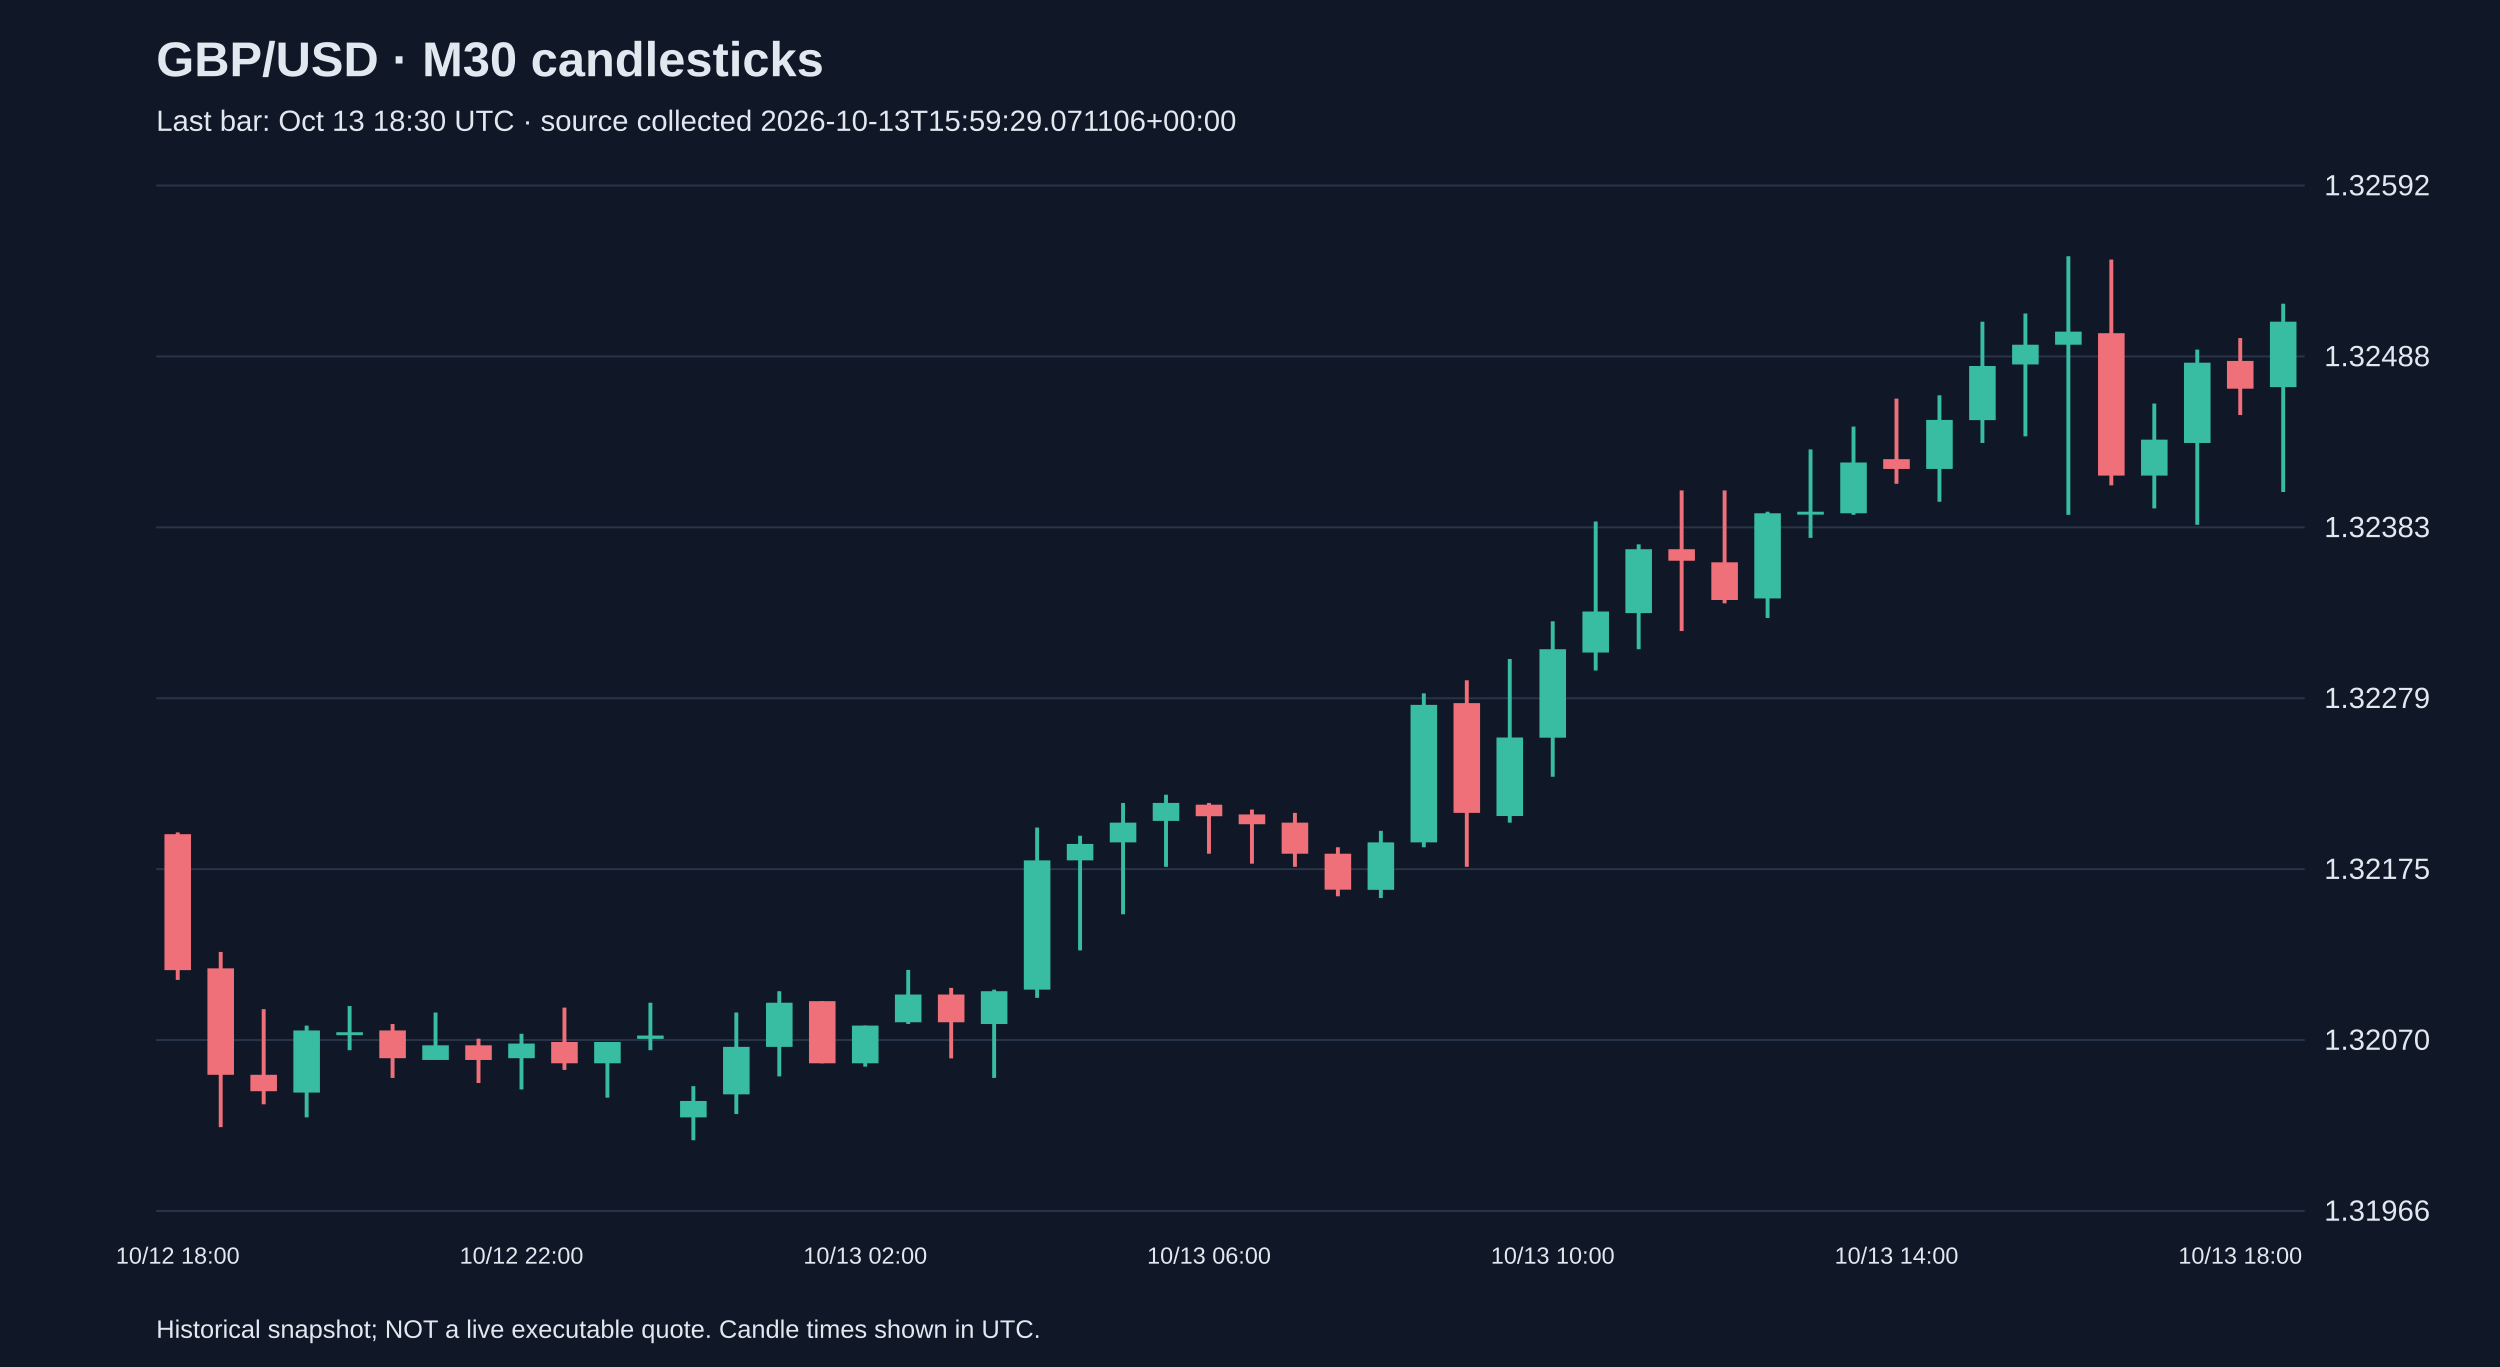
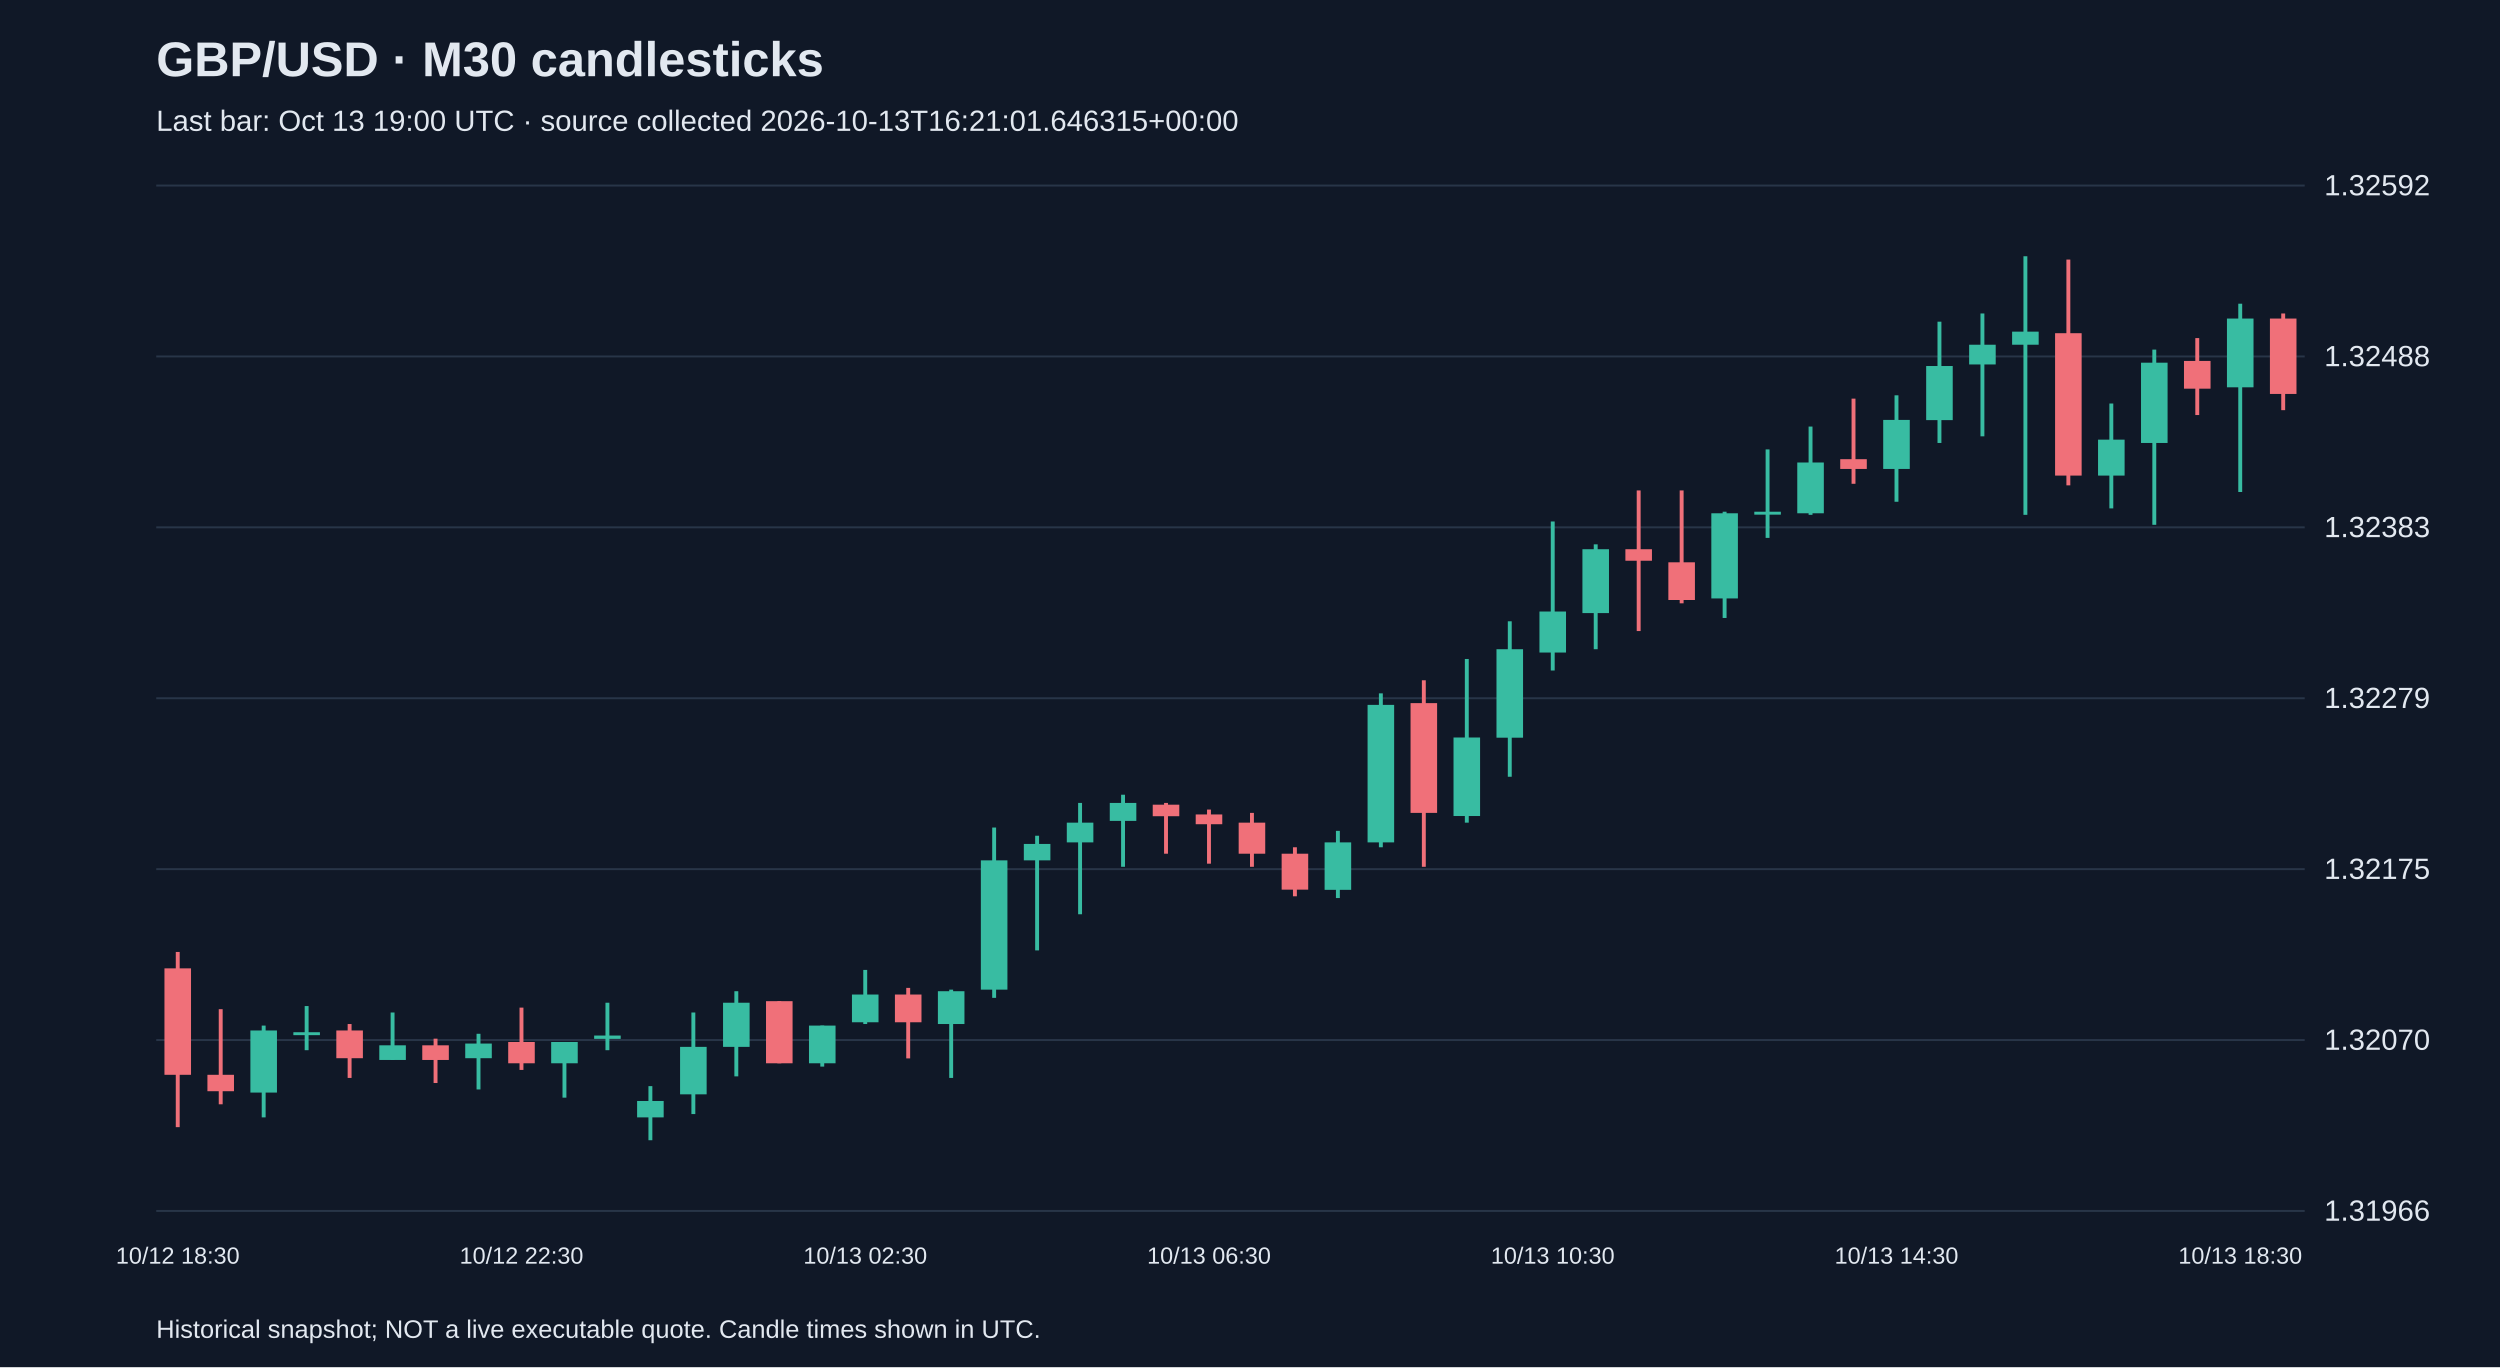
<svg xmlns="http://www.w3.org/2000/svg" viewBox="0 0 1280 700">
  <rect width="100%" height="100%" fill="#101827" />
  <style>text{font-family:Arial,sans-serif;fill:#e2e8f0}</style>
  <text x="80" y="39" font-size="25" font-weight="bold">GBP/USD · M30 candlesticks</text>
-   <text x="80" y="67" font-size="15" fill="#a6b1c5">Last bar: Oct 13 18:30 UTC · source collected 2026-10-13T15:59:29.071106+00:00</text>
+   <text x="80" y="67" font-size="15" fill="#a6b1c5">Last bar: Oct 13 19:00 UTC · source collected 2026-10-13T16:21:01.646315+00:00</text>
  <line x1="80" y1="620.0" x2="1180" y2="620.0" stroke="#283548" />
  <text x="1190" y="625.0" font-size="15">1.31966</text>
  <line x1="80" y1="532.5" x2="1180" y2="532.5" stroke="#283548" />
  <text x="1190" y="537.5" font-size="15">1.32070</text>
  <line x1="80" y1="445.0" x2="1180" y2="445.0" stroke="#283548" />
  <text x="1190" y="450.0" font-size="15">1.32175</text>
  <line x1="80" y1="357.5" x2="1180" y2="357.5" stroke="#283548" />
  <text x="1190" y="362.5" font-size="15">1.32279</text>
  <line x1="80" y1="270.0" x2="1180" y2="270.0" stroke="#283548" />
  <text x="1190" y="275.0" font-size="15">1.32383</text>
  <line x1="80" y1="182.5" x2="1180" y2="182.5" stroke="#283548" />
  <text x="1190" y="187.5" font-size="15">1.32488</text>
  <line x1="80" y1="95.0" x2="1180" y2="95.0" stroke="#283548" />
  <text x="1190" y="100.0" font-size="15">1.32592</text>
-   <line x1="91.0" y1="426.2" x2="91.0" y2="501.7" stroke="#f07079" stroke-width="2" />
-   <rect x="84.2" y="427.1" width="13.6" height="69.6" fill="#f07079" />
-   <text x="91.0" y="647" text-anchor="middle" font-size="12">10/12 18:00</text>
-   <line x1="113.0" y1="487.4" x2="113.0" y2="577.1" stroke="#f07079" stroke-width="2" />
-   <rect x="106.2" y="495.8" width="13.6" height="54.5" fill="#f07079" />
-   <line x1="135.0" y1="516.7" x2="135.0" y2="565.4" stroke="#f07079" stroke-width="2" />
-   <rect x="128.2" y="550.3" width="13.6" height="8.4" fill="#f07079" />
-   <line x1="157.0" y1="525.1" x2="157.0" y2="572.1" stroke="#38bca2" stroke-width="2" />
-   <rect x="150.2" y="527.6" width="13.6" height="31.8" fill="#38bca2" />
-   <line x1="179.0" y1="515.1" x2="179.0" y2="537.7" stroke="#38bca2" stroke-width="2" />
-   <rect x="172.2" y="528.5" width="13.6" height="1.5" fill="#38bca2" />
-   <line x1="201.0" y1="524.3" x2="201.0" y2="551.9" stroke="#f07079" stroke-width="2" />
-   <rect x="194.2" y="527.6" width="13.6" height="14.2" fill="#f07079" />
-   <line x1="223.0" y1="518.4" x2="223.0" y2="542.7" stroke="#38bca2" stroke-width="2" />
-   <rect x="216.2" y="535.2" width="13.6" height="7.5" fill="#38bca2" />
-   <line x1="245.0" y1="531.8" x2="245.0" y2="554.5" stroke="#f07079" stroke-width="2" />
-   <rect x="238.2" y="535.2" width="13.6" height="7.5" fill="#f07079" />
-   <line x1="267.0" y1="529.3" x2="267.0" y2="557.8" stroke="#38bca2" stroke-width="2" />
-   <rect x="260.2" y="534.3" width="13.6" height="7.5" fill="#38bca2" />
-   <text x="267.0" y="647" text-anchor="middle" font-size="12">10/12 22:00</text>
-   <line x1="289.0" y1="515.9" x2="289.0" y2="547.8" stroke="#f07079" stroke-width="2" />
-   <rect x="282.2" y="533.5" width="13.6" height="10.9" fill="#f07079" />
-   <line x1="311.0" y1="533.5" x2="311.0" y2="562.0" stroke="#38bca2" stroke-width="2" />
-   <rect x="304.2" y="533.5" width="13.6" height="10.9" fill="#38bca2" />
-   <line x1="333.0" y1="513.4" x2="333.0" y2="537.7" stroke="#38bca2" stroke-width="2" />
-   <rect x="326.2" y="530.2" width="13.6" height="1.7" fill="#38bca2" />
-   <line x1="355.0" y1="556.1" x2="355.0" y2="583.8" stroke="#38bca2" stroke-width="2" />
-   <rect x="348.2" y="563.7" width="13.6" height="8.4" fill="#38bca2" />
-   <line x1="377.0" y1="518.4" x2="377.0" y2="570.4" stroke="#38bca2" stroke-width="2" />
-   <rect x="370.2" y="536.0" width="13.6" height="24.3" fill="#38bca2" />
-   <line x1="399.0" y1="507.5" x2="399.0" y2="551.1" stroke="#38bca2" stroke-width="2" />
-   <rect x="392.2" y="513.4" width="13.6" height="22.6" fill="#38bca2" />
-   <line x1="421.0" y1="512.6" x2="421.0" y2="544.4" stroke="#f07079" stroke-width="2" />
-   <rect x="414.2" y="512.6" width="13.6" height="31.8" fill="#f07079" />
-   <line x1="443.0" y1="525.1" x2="443.0" y2="546.1" stroke="#38bca2" stroke-width="2" />
-   <rect x="436.2" y="525.1" width="13.6" height="19.3" fill="#38bca2" />
-   <text x="443.0" y="647" text-anchor="middle" font-size="12">10/13 02:00</text>
-   <line x1="465.0" y1="496.6" x2="465.0" y2="524.3" stroke="#38bca2" stroke-width="2" />
-   <rect x="458.2" y="509.2" width="13.6" height="14.2" fill="#38bca2" />
-   <line x1="487.0" y1="505.8" x2="487.0" y2="541.9" stroke="#f07079" stroke-width="2" />
-   <rect x="480.2" y="509.2" width="13.6" height="14.2" fill="#f07079" />
-   <line x1="509.0" y1="506.7" x2="509.0" y2="551.9" stroke="#38bca2" stroke-width="2" />
-   <rect x="502.2" y="507.5" width="13.6" height="16.8" fill="#38bca2" />
-   <line x1="531.0" y1="423.7" x2="531.0" y2="510.9" stroke="#38bca2" stroke-width="2" />
-   <rect x="524.2" y="440.5" width="13.6" height="66.2" fill="#38bca2" />
-   <line x1="553.0" y1="427.9" x2="553.0" y2="486.6" stroke="#38bca2" stroke-width="2" />
-   <rect x="546.2" y="432.1" width="13.6" height="8.4" fill="#38bca2" />
-   <line x1="575.0" y1="411.1" x2="575.0" y2="468.1" stroke="#38bca2" stroke-width="2" />
-   <rect x="568.2" y="421.2" width="13.6" height="10.1" fill="#38bca2" />
-   <line x1="597.0" y1="406.9" x2="597.0" y2="443.8" stroke="#38bca2" stroke-width="2" />
-   <rect x="590.2" y="411.1" width="13.6" height="9.2" fill="#38bca2" />
-   <line x1="619.0" y1="411.1" x2="619.0" y2="437.1" stroke="#f07079" stroke-width="2" />
-   <rect x="612.2" y="412.0" width="13.6" height="5.9" fill="#f07079" />
-   <text x="619.0" y="647" text-anchor="middle" font-size="12">10/13 06:00</text>
-   <line x1="641.0" y1="414.5" x2="641.0" y2="442.2" stroke="#f07079" stroke-width="2" />
-   <rect x="634.2" y="417.0" width="13.6" height="5.0" fill="#f07079" />
-   <line x1="663.0" y1="416.2" x2="663.0" y2="443.8" stroke="#f07079" stroke-width="2" />
-   <rect x="656.2" y="421.2" width="13.6" height="15.9" fill="#f07079" />
-   <line x1="685.0" y1="433.8" x2="685.0" y2="458.9" stroke="#f07079" stroke-width="2" />
-   <rect x="678.2" y="437.1" width="13.6" height="18.4" fill="#f07079" />
-   <line x1="707.0" y1="425.4" x2="707.0" y2="459.8" stroke="#38bca2" stroke-width="2" />
-   <rect x="700.2" y="431.3" width="13.6" height="24.3" fill="#38bca2" />
-   <line x1="729.0" y1="355.0" x2="729.0" y2="433.8" stroke="#38bca2" stroke-width="2" />
-   <rect x="722.2" y="360.9" width="13.6" height="70.4" fill="#38bca2" />
-   <line x1="751.0" y1="348.3" x2="751.0" y2="443.8" stroke="#f07079" stroke-width="2" />
-   <rect x="744.2" y="360.0" width="13.6" height="56.2" fill="#f07079" />
-   <line x1="773.0" y1="337.4" x2="773.0" y2="421.2" stroke="#38bca2" stroke-width="2" />
-   <rect x="766.2" y="377.6" width="13.6" height="40.2" fill="#38bca2" />
-   <line x1="795.0" y1="318.1" x2="795.0" y2="397.7" stroke="#38bca2" stroke-width="2" />
-   <rect x="788.2" y="332.4" width="13.6" height="45.3" fill="#38bca2" />
-   <text x="795.0" y="647" text-anchor="middle" font-size="12">10/13 10:00</text>
-   <line x1="817.0" y1="267.0" x2="817.0" y2="343.3" stroke="#38bca2" stroke-width="2" />
-   <rect x="810.2" y="313.1" width="13.6" height="21.0" fill="#38bca2" />
-   <line x1="839.0" y1="278.7" x2="839.0" y2="332.4" stroke="#38bca2" stroke-width="2" />
-   <rect x="832.2" y="281.2" width="13.6" height="32.7" fill="#38bca2" />
-   <line x1="861.0" y1="251.1" x2="861.0" y2="323.1" stroke="#f07079" stroke-width="2" />
-   <rect x="854.2" y="281.2" width="13.6" height="5.9" fill="#f07079" />
-   <line x1="883.0" y1="251.1" x2="883.0" y2="308.9" stroke="#f07079" stroke-width="2" />
-   <rect x="876.2" y="287.9" width="13.6" height="19.3" fill="#f07079" />
-   <line x1="905.0" y1="262.0" x2="905.0" y2="316.4" stroke="#38bca2" stroke-width="2" />
-   <rect x="898.2" y="262.8" width="13.6" height="43.6" fill="#38bca2" />
-   <line x1="927.0" y1="230.1" x2="927.0" y2="275.4" stroke="#38bca2" stroke-width="2" />
-   <rect x="920.2" y="262.0" width="13.6" height="1.5" fill="#38bca2" />
-   <line x1="949.0" y1="218.4" x2="949.0" y2="263.6" stroke="#38bca2" stroke-width="2" />
-   <rect x="942.2" y="236.8" width="13.6" height="26.0" fill="#38bca2" />
-   <line x1="971.0" y1="204.1" x2="971.0" y2="247.7" stroke="#f07079" stroke-width="2" />
-   <rect x="964.2" y="235.1" width="13.6" height="5.0" fill="#f07079" />
-   <text x="971.0" y="647" text-anchor="middle" font-size="12">10/13 14:00</text>
-   <line x1="993.0" y1="202.4" x2="993.0" y2="256.9" stroke="#38bca2" stroke-width="2" />
-   <rect x="986.2" y="215.0" width="13.6" height="25.1" fill="#38bca2" />
-   <line x1="1015.0" y1="164.7" x2="1015.0" y2="226.8" stroke="#38bca2" stroke-width="2" />
-   <rect x="1008.2" y="187.4" width="13.6" height="27.7" fill="#38bca2" />
-   <line x1="1037.0" y1="160.5" x2="1037.0" y2="223.4" stroke="#38bca2" stroke-width="2" />
-   <rect x="1030.2" y="176.5" width="13.6" height="10.1" fill="#38bca2" />
-   <line x1="1059.0" y1="131.2" x2="1059.0" y2="263.6" stroke="#38bca2" stroke-width="2" />
-   <rect x="1052.2" y="169.8" width="13.6" height="6.7" fill="#38bca2" />
-   <line x1="1081.0" y1="132.9" x2="1081.0" y2="248.5" stroke="#f07079" stroke-width="2" />
-   <rect x="1074.2" y="170.6" width="13.6" height="72.9" fill="#f07079" />
-   <line x1="1103.0" y1="206.6" x2="1103.0" y2="260.3" stroke="#38bca2" stroke-width="2" />
-   <rect x="1096.2" y="225.1" width="13.6" height="18.4" fill="#38bca2" />
-   <line x1="1125.0" y1="179.0" x2="1125.0" y2="268.7" stroke="#38bca2" stroke-width="2" />
-   <rect x="1118.2" y="185.7" width="13.6" height="41.1" fill="#38bca2" />
-   <line x1="1147.0" y1="173.1" x2="1147.0" y2="212.5" stroke="#f07079" stroke-width="2" />
-   <rect x="1140.2" y="184.8" width="13.6" height="14.2" fill="#f07079" />
-   <text x="1147.0" y="647" text-anchor="middle" font-size="12">10/13 18:00</text>
-   <line x1="1169.0" y1="155.5" x2="1169.0" y2="251.9" stroke="#38bca2" stroke-width="2" />
-   <rect x="1162.2" y="164.7" width="13.6" height="33.5" fill="#38bca2" />
+   <line x1="91.0" y1="487.4" x2="91.0" y2="577.1" stroke="#f07079" stroke-width="2" />
+   <rect x="84.2" y="495.8" width="13.6" height="54.5" fill="#f07079" />
+   <text x="91.0" y="647" text-anchor="middle" font-size="12">10/12 18:30</text>
+   <line x1="113.0" y1="516.7" x2="113.0" y2="565.4" stroke="#f07079" stroke-width="2" />
+   <rect x="106.2" y="550.3" width="13.6" height="8.4" fill="#f07079" />
+   <line x1="135.0" y1="525.1" x2="135.0" y2="572.1" stroke="#38bca2" stroke-width="2" />
+   <rect x="128.2" y="527.6" width="13.6" height="31.8" fill="#38bca2" />
+   <line x1="157.0" y1="515.1" x2="157.0" y2="537.7" stroke="#38bca2" stroke-width="2" />
+   <rect x="150.2" y="528.5" width="13.6" height="1.5" fill="#38bca2" />
+   <line x1="179.0" y1="524.3" x2="179.0" y2="551.9" stroke="#f07079" stroke-width="2" />
+   <rect x="172.2" y="527.6" width="13.6" height="14.2" fill="#f07079" />
+   <line x1="201.0" y1="518.4" x2="201.0" y2="542.7" stroke="#38bca2" stroke-width="2" />
+   <rect x="194.2" y="535.2" width="13.6" height="7.5" fill="#38bca2" />
+   <line x1="223.0" y1="531.8" x2="223.0" y2="554.5" stroke="#f07079" stroke-width="2" />
+   <rect x="216.2" y="535.2" width="13.6" height="7.5" fill="#f07079" />
+   <line x1="245.0" y1="529.3" x2="245.0" y2="557.8" stroke="#38bca2" stroke-width="2" />
+   <rect x="238.2" y="534.3" width="13.6" height="7.5" fill="#38bca2" />
+   <line x1="267.0" y1="515.9" x2="267.0" y2="547.8" stroke="#f07079" stroke-width="2" />
+   <rect x="260.2" y="533.5" width="13.6" height="10.9" fill="#f07079" />
+   <text x="267.0" y="647" text-anchor="middle" font-size="12">10/12 22:30</text>
+   <line x1="289.0" y1="533.5" x2="289.0" y2="562.0" stroke="#38bca2" stroke-width="2" />
+   <rect x="282.2" y="533.5" width="13.6" height="10.9" fill="#38bca2" />
+   <line x1="311.0" y1="513.4" x2="311.0" y2="537.7" stroke="#38bca2" stroke-width="2" />
+   <rect x="304.2" y="530.2" width="13.6" height="1.7" fill="#38bca2" />
+   <line x1="333.0" y1="556.1" x2="333.0" y2="583.8" stroke="#38bca2" stroke-width="2" />
+   <rect x="326.2" y="563.7" width="13.6" height="8.4" fill="#38bca2" />
+   <line x1="355.0" y1="518.4" x2="355.0" y2="570.4" stroke="#38bca2" stroke-width="2" />
+   <rect x="348.2" y="536.0" width="13.6" height="24.3" fill="#38bca2" />
+   <line x1="377.0" y1="507.5" x2="377.0" y2="551.1" stroke="#38bca2" stroke-width="2" />
+   <rect x="370.2" y="513.4" width="13.6" height="22.6" fill="#38bca2" />
+   <line x1="399.0" y1="512.6" x2="399.0" y2="544.4" stroke="#f07079" stroke-width="2" />
+   <rect x="392.2" y="512.6" width="13.6" height="31.8" fill="#f07079" />
+   <line x1="421.0" y1="525.1" x2="421.0" y2="546.1" stroke="#38bca2" stroke-width="2" />
+   <rect x="414.2" y="525.1" width="13.6" height="19.3" fill="#38bca2" />
+   <line x1="443.0" y1="496.6" x2="443.0" y2="524.3" stroke="#38bca2" stroke-width="2" />
+   <rect x="436.2" y="509.2" width="13.6" height="14.2" fill="#38bca2" />
+   <text x="443.0" y="647" text-anchor="middle" font-size="12">10/13 02:30</text>
+   <line x1="465.0" y1="505.8" x2="465.0" y2="541.9" stroke="#f07079" stroke-width="2" />
+   <rect x="458.2" y="509.2" width="13.6" height="14.2" fill="#f07079" />
+   <line x1="487.0" y1="506.7" x2="487.0" y2="551.9" stroke="#38bca2" stroke-width="2" />
+   <rect x="480.2" y="507.5" width="13.6" height="16.8" fill="#38bca2" />
+   <line x1="509.0" y1="423.7" x2="509.0" y2="510.9" stroke="#38bca2" stroke-width="2" />
+   <rect x="502.2" y="440.5" width="13.6" height="66.2" fill="#38bca2" />
+   <line x1="531.0" y1="427.9" x2="531.0" y2="486.6" stroke="#38bca2" stroke-width="2" />
+   <rect x="524.2" y="432.1" width="13.6" height="8.4" fill="#38bca2" />
+   <line x1="553.0" y1="411.1" x2="553.0" y2="468.1" stroke="#38bca2" stroke-width="2" />
+   <rect x="546.2" y="421.2" width="13.6" height="10.1" fill="#38bca2" />
+   <line x1="575.0" y1="406.9" x2="575.0" y2="443.8" stroke="#38bca2" stroke-width="2" />
+   <rect x="568.2" y="411.1" width="13.6" height="9.2" fill="#38bca2" />
+   <line x1="597.0" y1="411.1" x2="597.0" y2="437.1" stroke="#f07079" stroke-width="2" />
+   <rect x="590.2" y="412.0" width="13.6" height="5.9" fill="#f07079" />
+   <line x1="619.0" y1="414.5" x2="619.0" y2="442.2" stroke="#f07079" stroke-width="2" />
+   <rect x="612.2" y="417.0" width="13.6" height="5.0" fill="#f07079" />
+   <text x="619.0" y="647" text-anchor="middle" font-size="12">10/13 06:30</text>
+   <line x1="641.0" y1="416.2" x2="641.0" y2="443.8" stroke="#f07079" stroke-width="2" />
+   <rect x="634.2" y="421.2" width="13.6" height="15.9" fill="#f07079" />
+   <line x1="663.0" y1="433.8" x2="663.0" y2="458.9" stroke="#f07079" stroke-width="2" />
+   <rect x="656.2" y="437.1" width="13.6" height="18.4" fill="#f07079" />
+   <line x1="685.0" y1="425.4" x2="685.0" y2="459.8" stroke="#38bca2" stroke-width="2" />
+   <rect x="678.2" y="431.3" width="13.6" height="24.3" fill="#38bca2" />
+   <line x1="707.0" y1="355.0" x2="707.0" y2="433.8" stroke="#38bca2" stroke-width="2" />
+   <rect x="700.2" y="360.9" width="13.6" height="70.4" fill="#38bca2" />
+   <line x1="729.0" y1="348.3" x2="729.0" y2="443.8" stroke="#f07079" stroke-width="2" />
+   <rect x="722.2" y="360.0" width="13.6" height="56.2" fill="#f07079" />
+   <line x1="751.0" y1="337.4" x2="751.0" y2="421.2" stroke="#38bca2" stroke-width="2" />
+   <rect x="744.2" y="377.6" width="13.6" height="40.2" fill="#38bca2" />
+   <line x1="773.0" y1="318.1" x2="773.0" y2="397.7" stroke="#38bca2" stroke-width="2" />
+   <rect x="766.2" y="332.4" width="13.6" height="45.3" fill="#38bca2" />
+   <line x1="795.0" y1="267.0" x2="795.0" y2="343.3" stroke="#38bca2" stroke-width="2" />
+   <rect x="788.2" y="313.1" width="13.6" height="21.0" fill="#38bca2" />
+   <text x="795.0" y="647" text-anchor="middle" font-size="12">10/13 10:30</text>
+   <line x1="817.0" y1="278.7" x2="817.0" y2="332.4" stroke="#38bca2" stroke-width="2" />
+   <rect x="810.2" y="281.2" width="13.6" height="32.7" fill="#38bca2" />
+   <line x1="839.0" y1="251.1" x2="839.0" y2="323.1" stroke="#f07079" stroke-width="2" />
+   <rect x="832.2" y="281.2" width="13.6" height="5.9" fill="#f07079" />
+   <line x1="861.0" y1="251.1" x2="861.0" y2="308.9" stroke="#f07079" stroke-width="2" />
+   <rect x="854.2" y="287.9" width="13.6" height="19.3" fill="#f07079" />
+   <line x1="883.0" y1="262.0" x2="883.0" y2="316.4" stroke="#38bca2" stroke-width="2" />
+   <rect x="876.2" y="262.8" width="13.6" height="43.6" fill="#38bca2" />
+   <line x1="905.0" y1="230.1" x2="905.0" y2="275.4" stroke="#38bca2" stroke-width="2" />
+   <rect x="898.2" y="262.0" width="13.6" height="1.5" fill="#38bca2" />
+   <line x1="927.0" y1="218.4" x2="927.0" y2="263.6" stroke="#38bca2" stroke-width="2" />
+   <rect x="920.2" y="236.8" width="13.6" height="26.0" fill="#38bca2" />
+   <line x1="949.0" y1="204.1" x2="949.0" y2="247.7" stroke="#f07079" stroke-width="2" />
+   <rect x="942.2" y="235.1" width="13.6" height="5.0" fill="#f07079" />
+   <line x1="971.0" y1="202.4" x2="971.0" y2="256.9" stroke="#38bca2" stroke-width="2" />
+   <rect x="964.2" y="215.0" width="13.6" height="25.1" fill="#38bca2" />
+   <text x="971.0" y="647" text-anchor="middle" font-size="12">10/13 14:30</text>
+   <line x1="993.0" y1="164.7" x2="993.0" y2="226.8" stroke="#38bca2" stroke-width="2" />
+   <rect x="986.2" y="187.4" width="13.6" height="27.7" fill="#38bca2" />
+   <line x1="1015.0" y1="160.5" x2="1015.0" y2="223.4" stroke="#38bca2" stroke-width="2" />
+   <rect x="1008.2" y="176.5" width="13.6" height="10.1" fill="#38bca2" />
+   <line x1="1037.0" y1="131.2" x2="1037.0" y2="263.6" stroke="#38bca2" stroke-width="2" />
+   <rect x="1030.2" y="169.8" width="13.6" height="6.7" fill="#38bca2" />
+   <line x1="1059.0" y1="132.9" x2="1059.0" y2="248.5" stroke="#f07079" stroke-width="2" />
+   <rect x="1052.2" y="170.6" width="13.6" height="72.9" fill="#f07079" />
+   <line x1="1081.0" y1="206.6" x2="1081.0" y2="260.3" stroke="#38bca2" stroke-width="2" />
+   <rect x="1074.2" y="225.1" width="13.6" height="18.4" fill="#38bca2" />
+   <line x1="1103.0" y1="179.0" x2="1103.0" y2="268.7" stroke="#38bca2" stroke-width="2" />
+   <rect x="1096.2" y="185.7" width="13.6" height="41.1" fill="#38bca2" />
+   <line x1="1125.0" y1="173.1" x2="1125.0" y2="212.5" stroke="#f07079" stroke-width="2" />
+   <rect x="1118.2" y="184.8" width="13.6" height="14.2" fill="#f07079" />
+   <line x1="1147.0" y1="155.5" x2="1147.0" y2="251.9" stroke="#38bca2" stroke-width="2" />
+   <rect x="1140.2" y="163.1" width="13.6" height="35.2" fill="#38bca2" />
+   <text x="1147.0" y="647" text-anchor="middle" font-size="12">10/13 18:30</text>
+   <line x1="1169.0" y1="160.5" x2="1169.0" y2="210.0" stroke="#f07079" stroke-width="2" />
+   <rect x="1162.2" y="163.1" width="13.6" height="38.6" fill="#f07079" />
  <text x="80" y="685" font-size="13">Historical snapshot; NOT a live executable quote. Candle times shown in UTC.</text>
</svg>
